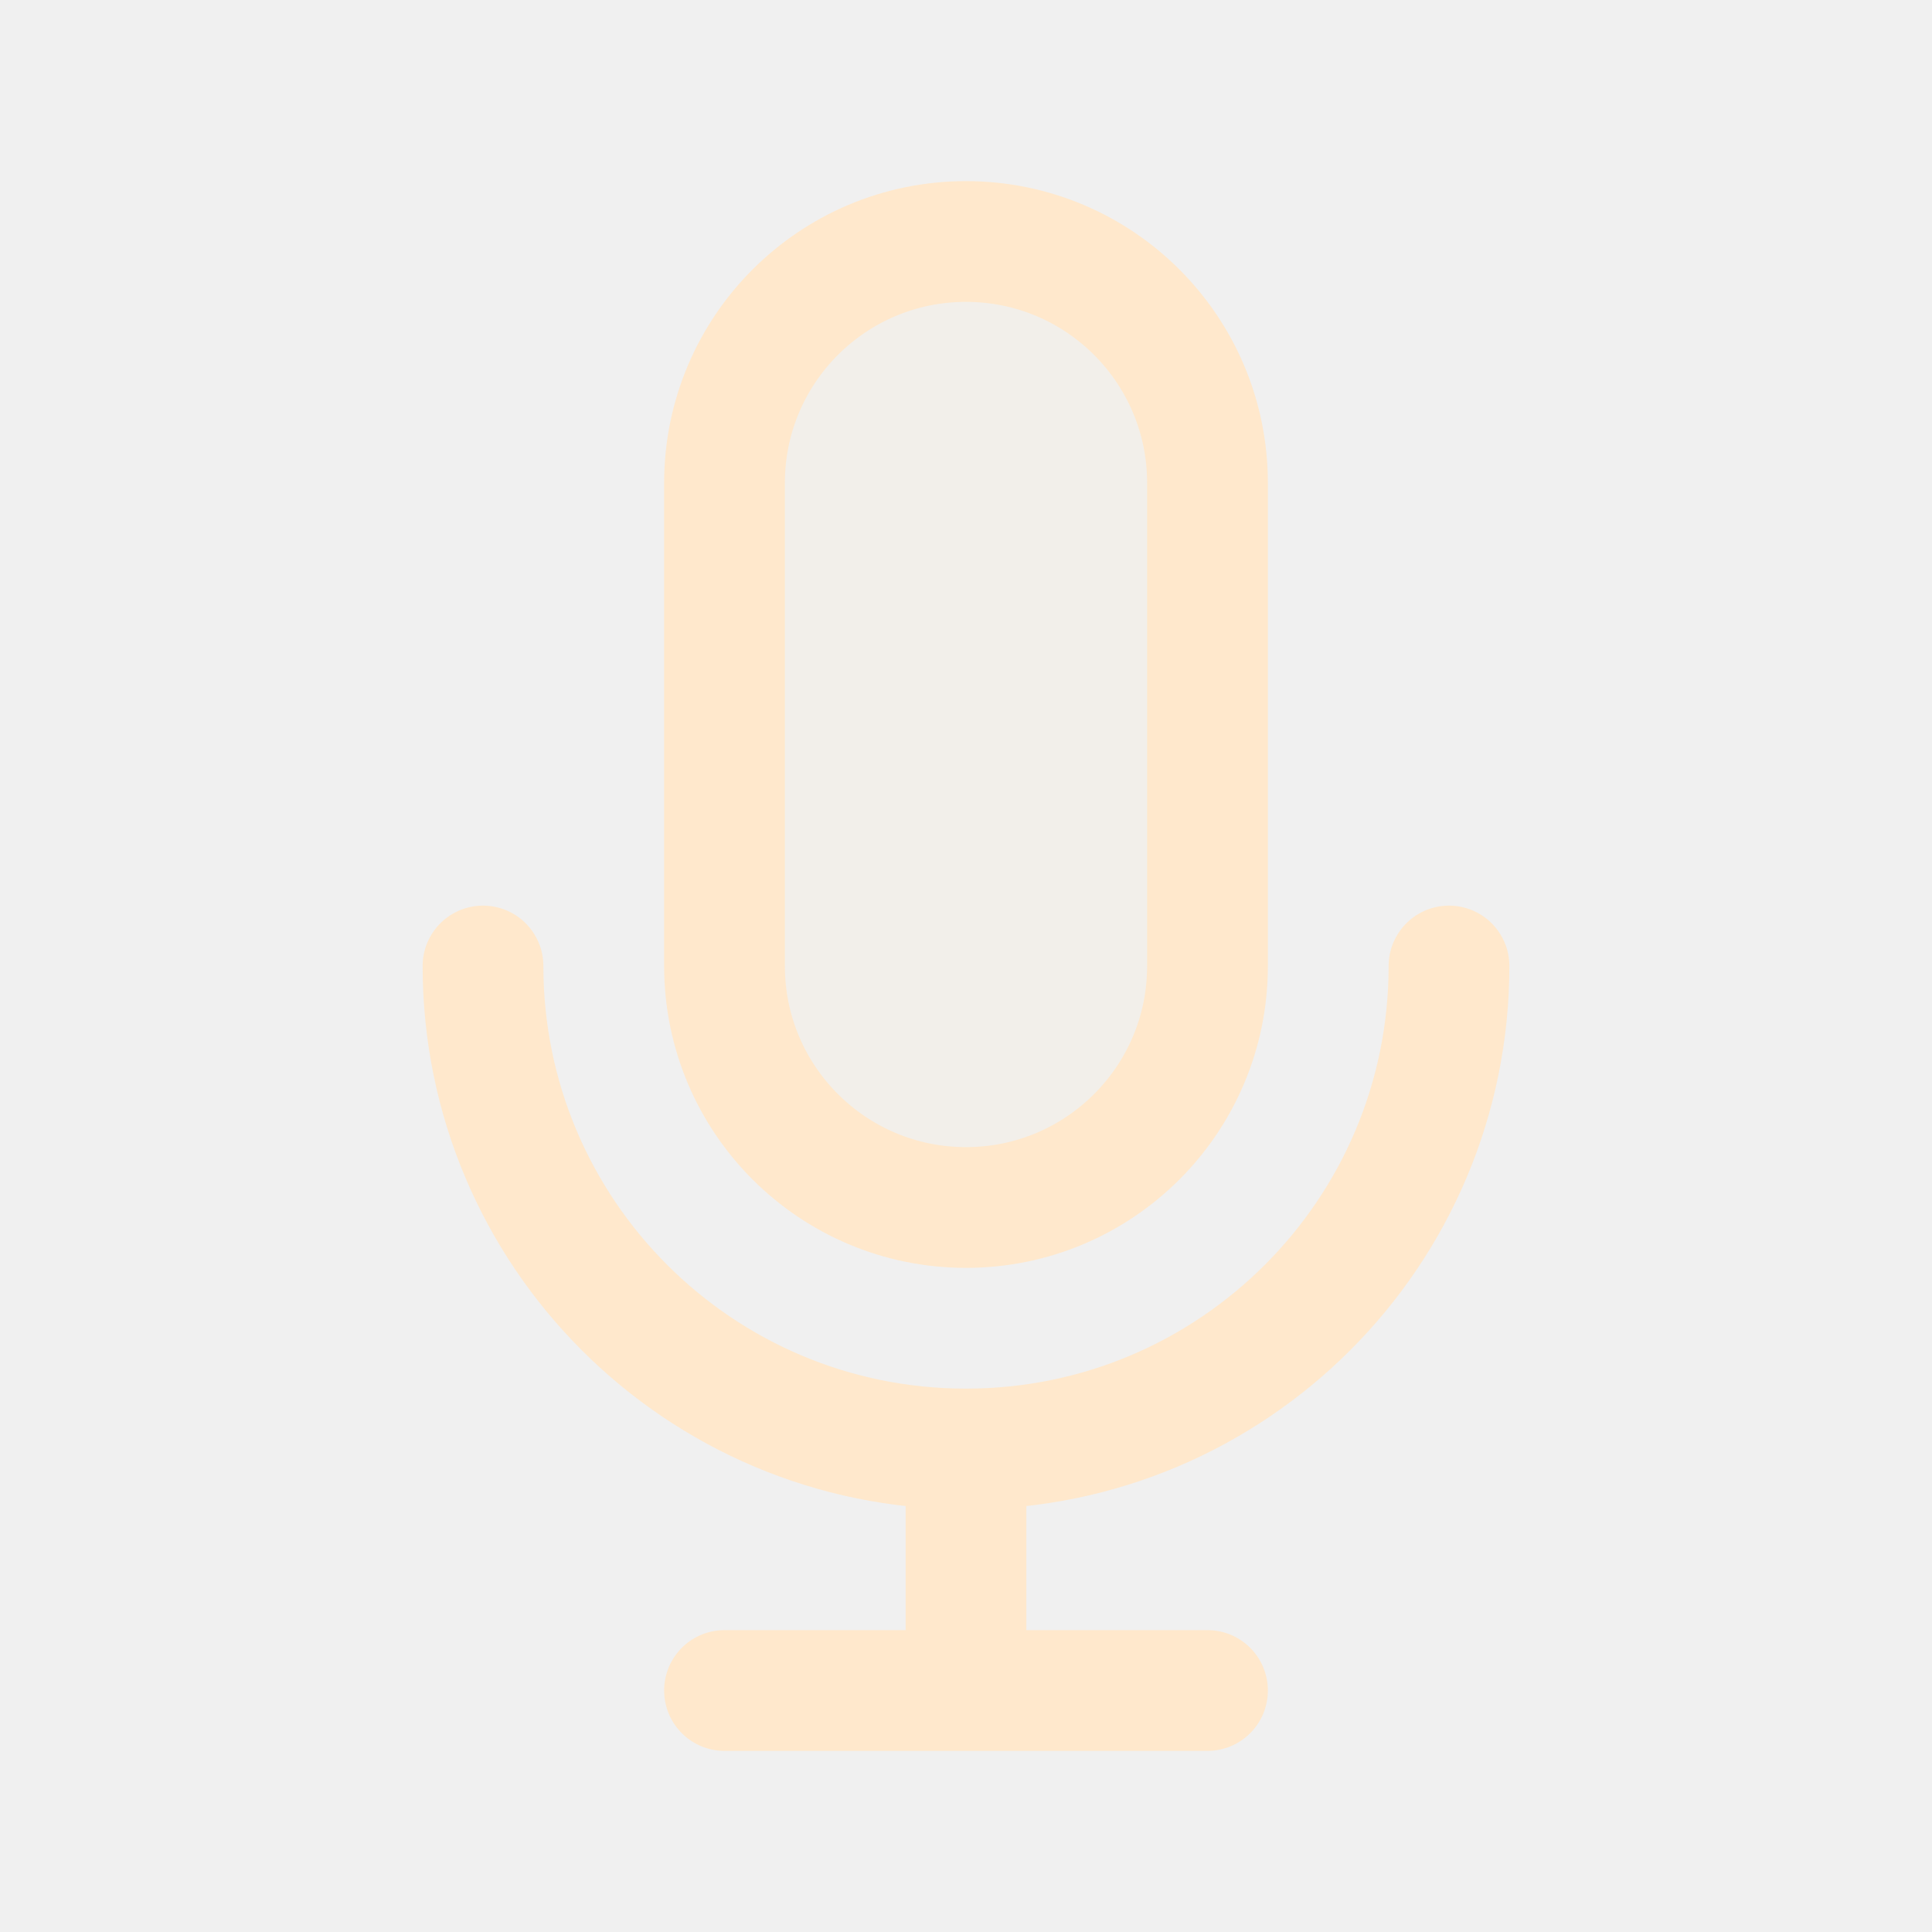
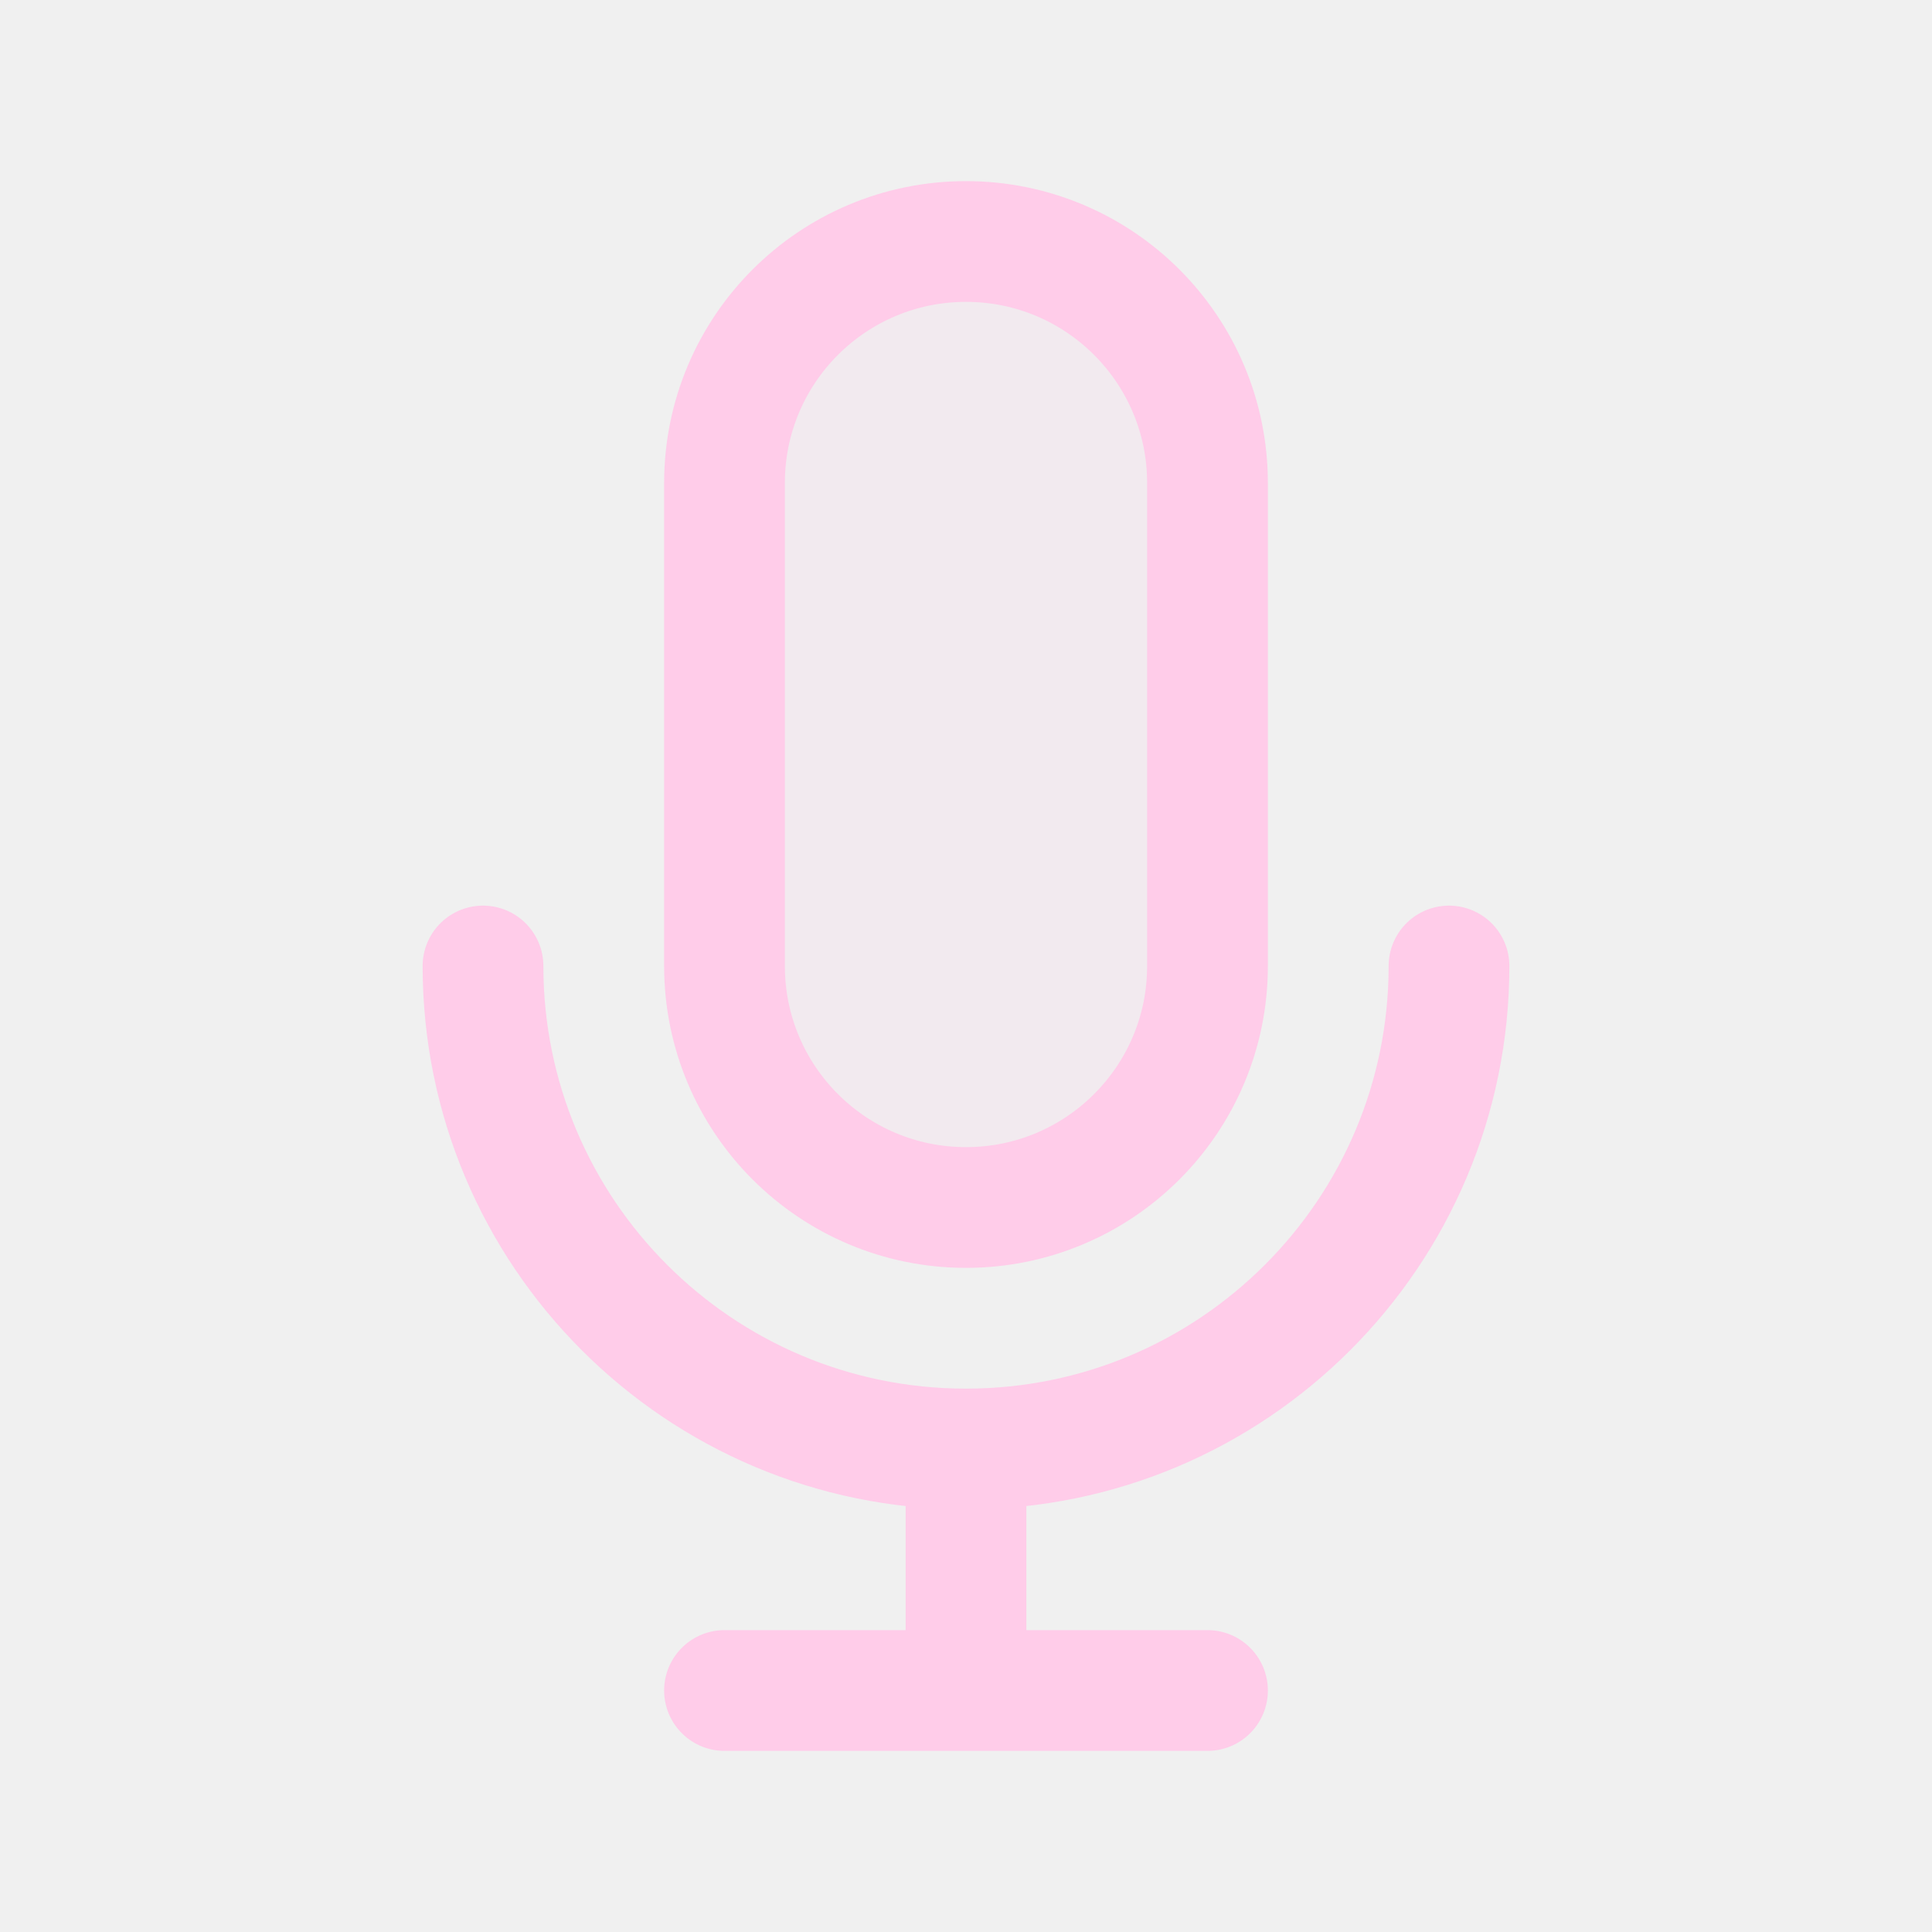
<svg width="120px" height="120px" viewBox="0 0 24 24" fill="none">
  <g id="bgCarrier" stroke-width="0" />
  <g id="tracerCarrier" stroke-linecap="round" stroke-linejoin="round" />
  <g id="iconCarrier">
-     <path opacity="0.15" d="M9 6C9 4.343 10.343 3 12 3C13.657 3 15 4.343 15 6V12C15 13.657 13.657 15 12 15C10.343 15 9 13.657 9 12V6Z" fill="#FFE8CC" style="--darkreader-inline-fill: #000000;" data-darkreader-inline-fill="" />
-     <path d="M18 12C18 15.314 15.314 18 12 18M12 18C8.686 18 6 15.314 6 12M12 18V21M12 21H15M12 21H9M15 6V12C15 13.657 13.657 15 12 15C10.343 15 9 13.657 9 12V6C9 4.343 10.343 3 12 3C13.657 3 15 4.343 15 6Z" stroke="#FFE8CC" stroke-width="1.5" stroke-linecap="round" stroke-linejoin="round" style="--darkreader-inline-stroke: #ffffff;" data-darkreader-inline-stroke="" />
+     <path opacity="0.15" d="M9 6C9 4.343 10.343 3 12 3C13.657 3 15 4.343 15 6V12C15 13.657 13.657 15 12 15C10.343 15 9 13.657 9 12V6Z" fill="#FFCCE9" style="--darkreader-inline-fill: #000000;" data-darkreader-inline-fill="" />
+     <path d="M18 12C18 15.314 15.314 18 12 18M12 18C8.686 18 6 15.314 6 12M12 18V21M12 21H15M12 21H9M15 6V12C15 13.657 13.657 15 12 15C10.343 15 9 13.657 9 12V6C9 4.343 10.343 3 12 3C13.657 3 15 4.343 15 6Z" stroke="#FFCCE9" stroke-width="1.5" stroke-linecap="round" stroke-linejoin="round" style="--darkreader-inline-stroke: #ffffff;" data-darkreader-inline-stroke="" />
  </g>
</svg>
